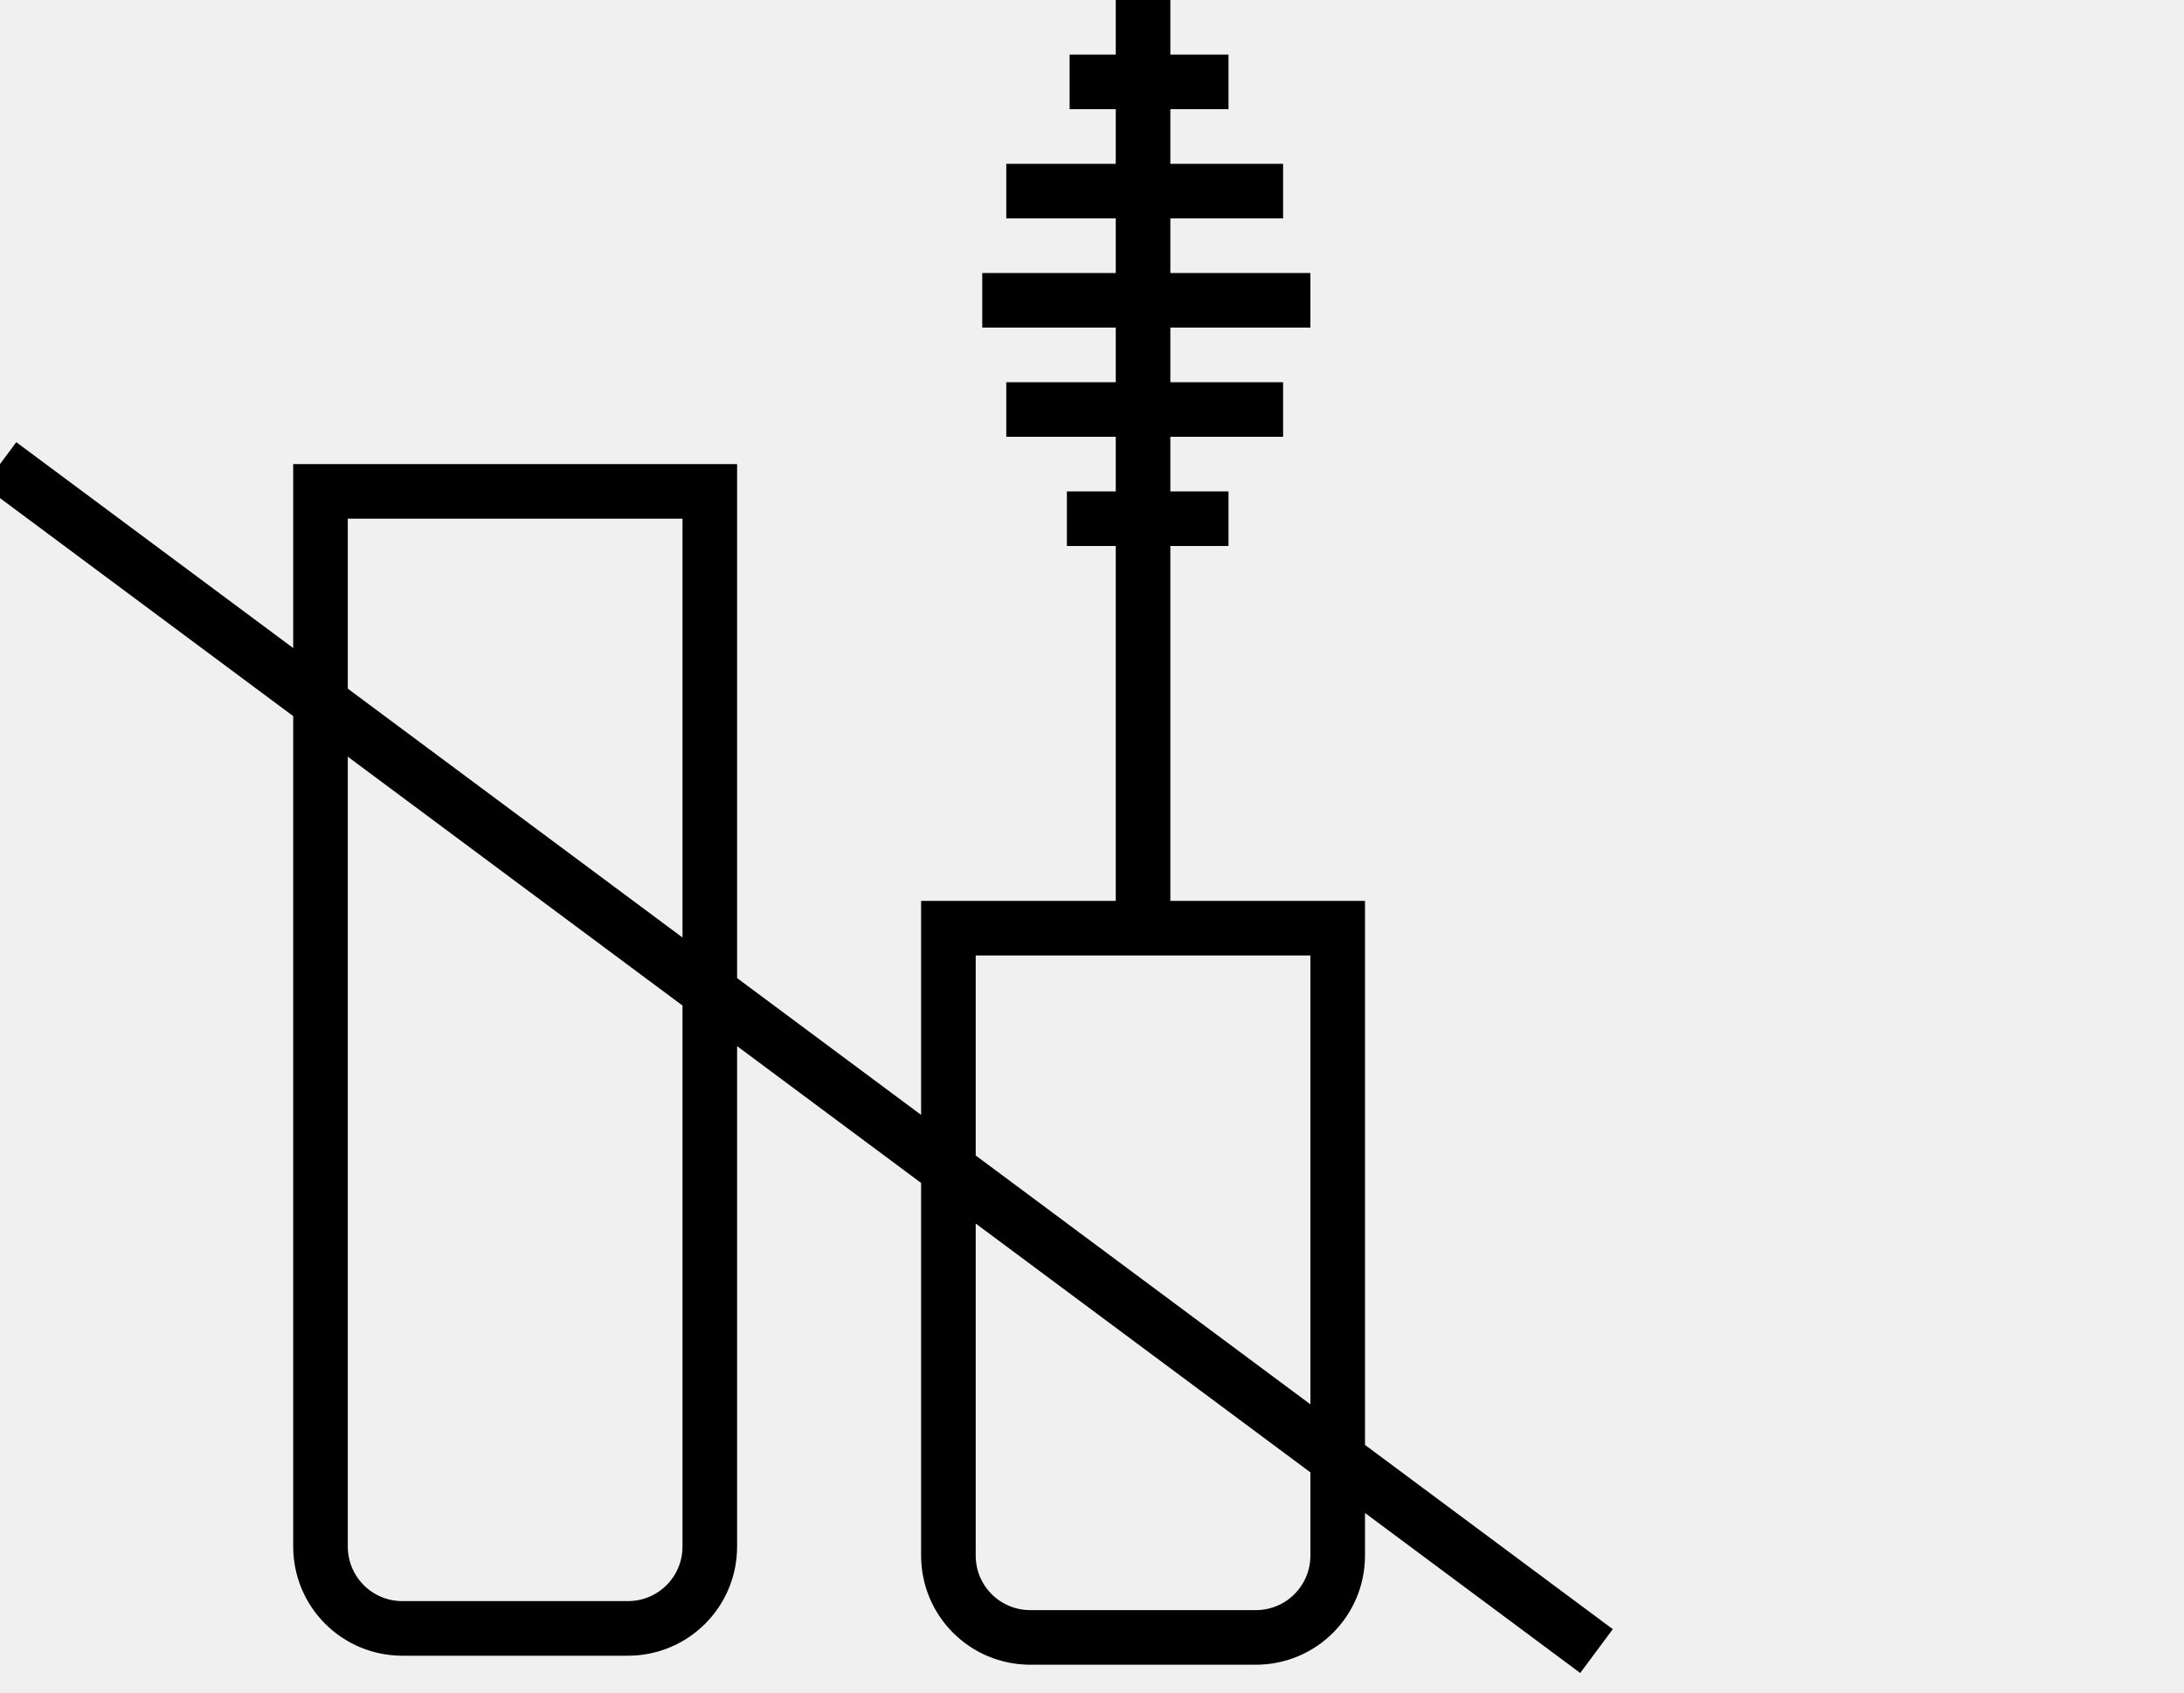
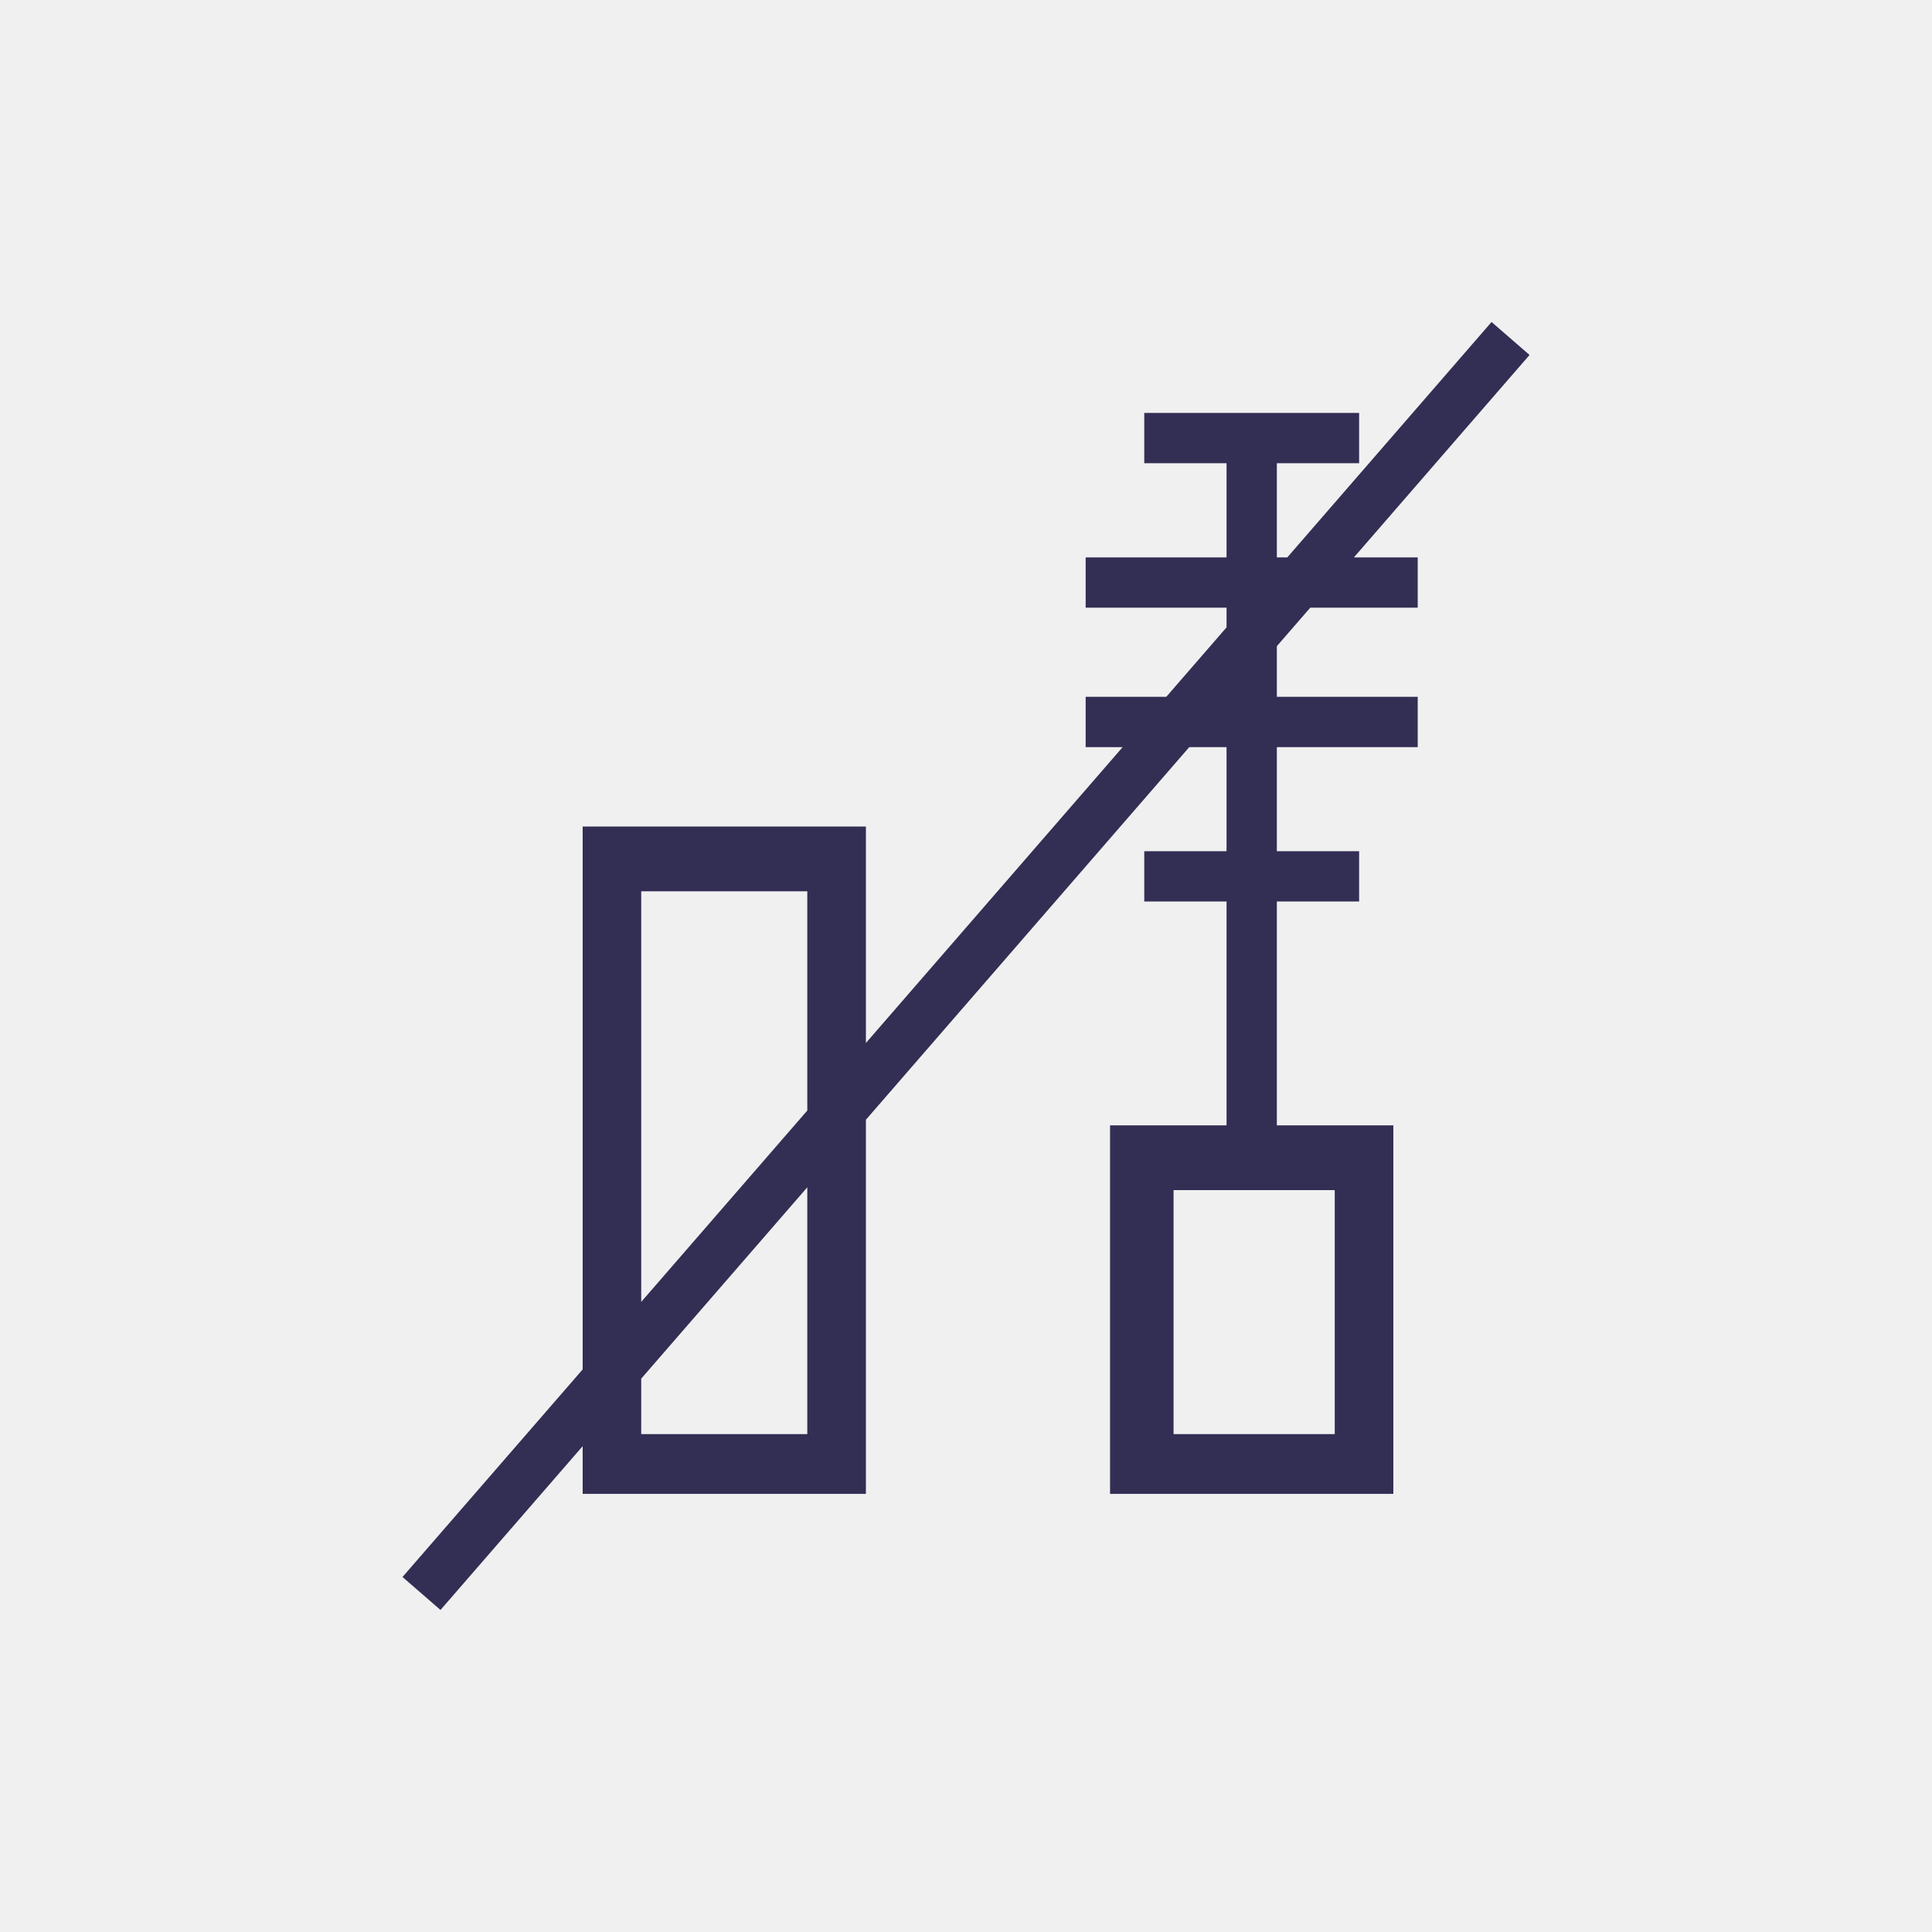
- <svg xmlns="http://www.w3.org/2000/svg" viewBox="0 0 80 62">
-   <g fill="none" stroke="currentColor" stroke-width="2">
-     <path d="M46 59.98h-8.26c-1.66 0-3-1.34-3-3V34H49v22.98c0 1.66-1.34 3-3 3zM23 59.65h-8.26c-1.66 0-3-1.34-3-3V18H26v38.65c0 1.66-1.34 3-3 3zM41.87 33.25V0M45 3h-5.82M47 7H36.86M48 11H35.98M47 15H36.86M45 19h-5.92M0 17l58.48 43.48" />
+ <svg xmlns="http://www.w3.org/2000/svg" viewBox="0 0 48 48" fill="none">
+   <mask id="mask0" mask-type="alpha" maskUnits="userSpaceOnUse" x="10" y="8" width="29" height="32">
+     <path fill-rule="evenodd" clip-rule="evenodd" d="M33.638 13.848L38.001 8.819L37.057 8L31.983 13.848H31.723V11.509H33.767V10.259H28.429V11.509H30.473V13.848H26.973V15.098H30.473V15.587L28.976 17.312H26.973V18.562H27.892L21.513 25.913V20.535H14.476V34.023L10 39.18L10.944 39.999L14.476 35.93V37.115H21.513V27.82L29.547 18.562H30.473V21.148H28.429V22.398H30.473V27.959H31.723V22.398H33.767V21.148H31.723V18.562H35.223V17.312H31.723V16.054L32.553 15.098H35.223V13.848H33.638ZM20.057 27.591V22.144H15.931V32.345L20.057 27.591ZM15.931 34.252L20.057 29.498V35.63H15.931V34.252ZM33.161 35.63V29.568H29.157V35.63H33.161ZM27.579 27.959H34.617V37.115H27.579V27.959Z" fill="white" />
+   </mask>
+   <g mask="url(#mask0)">
+     <rect width="48" height="48" fill="#332E54" />
  </g>
</svg>
